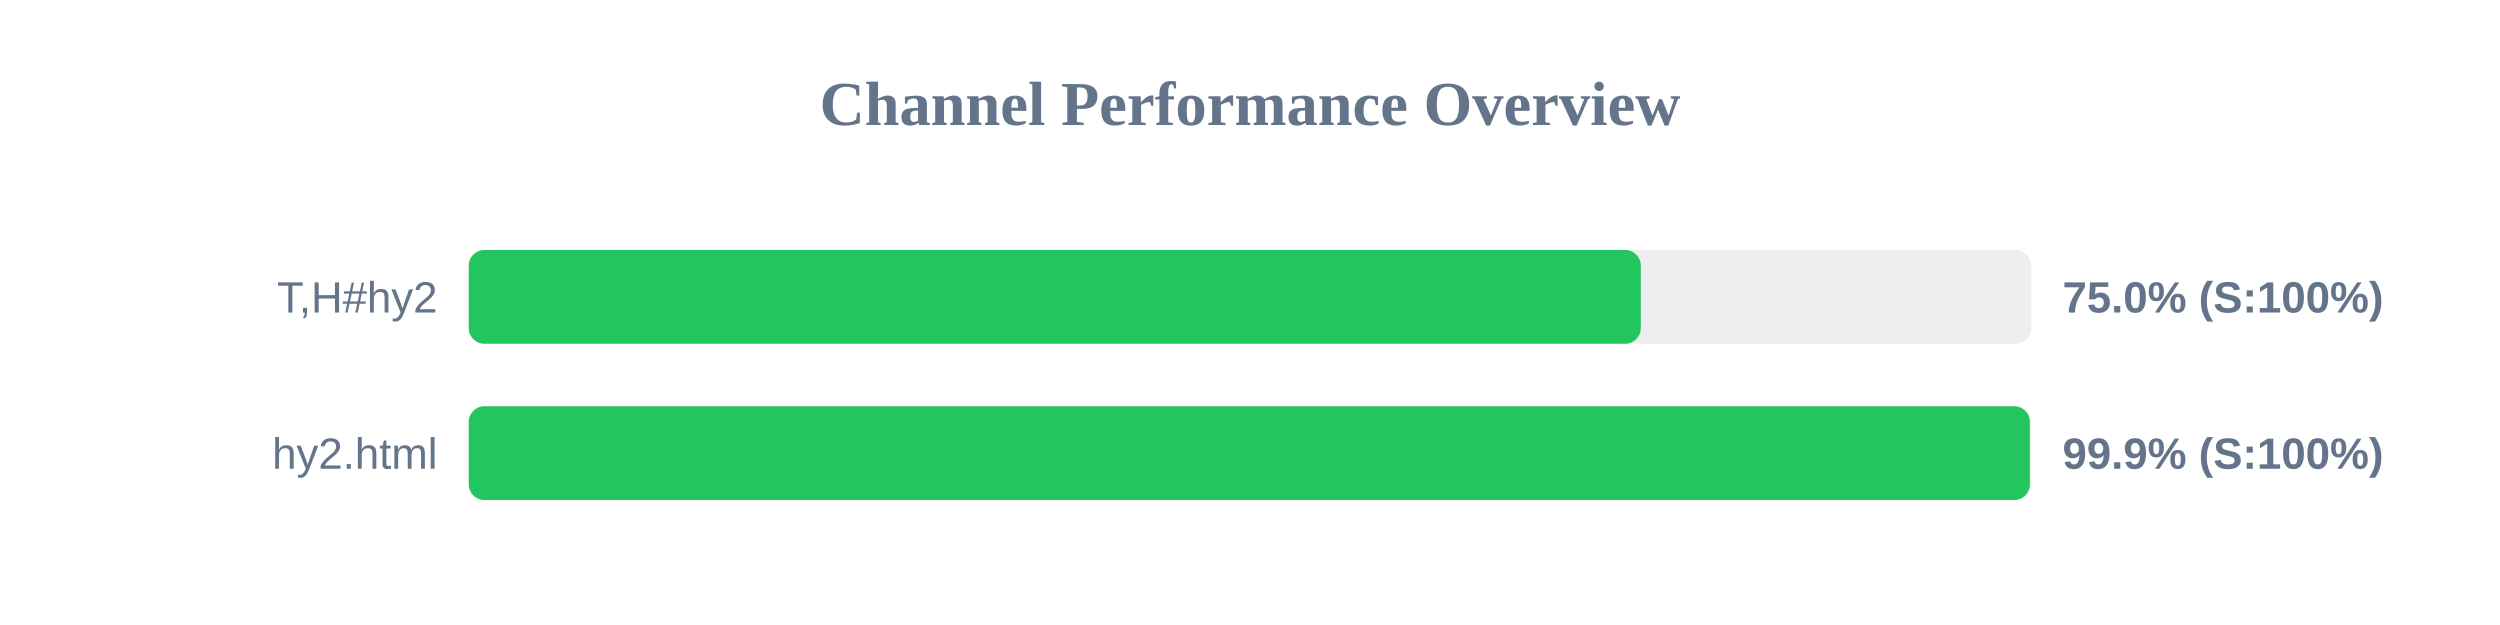
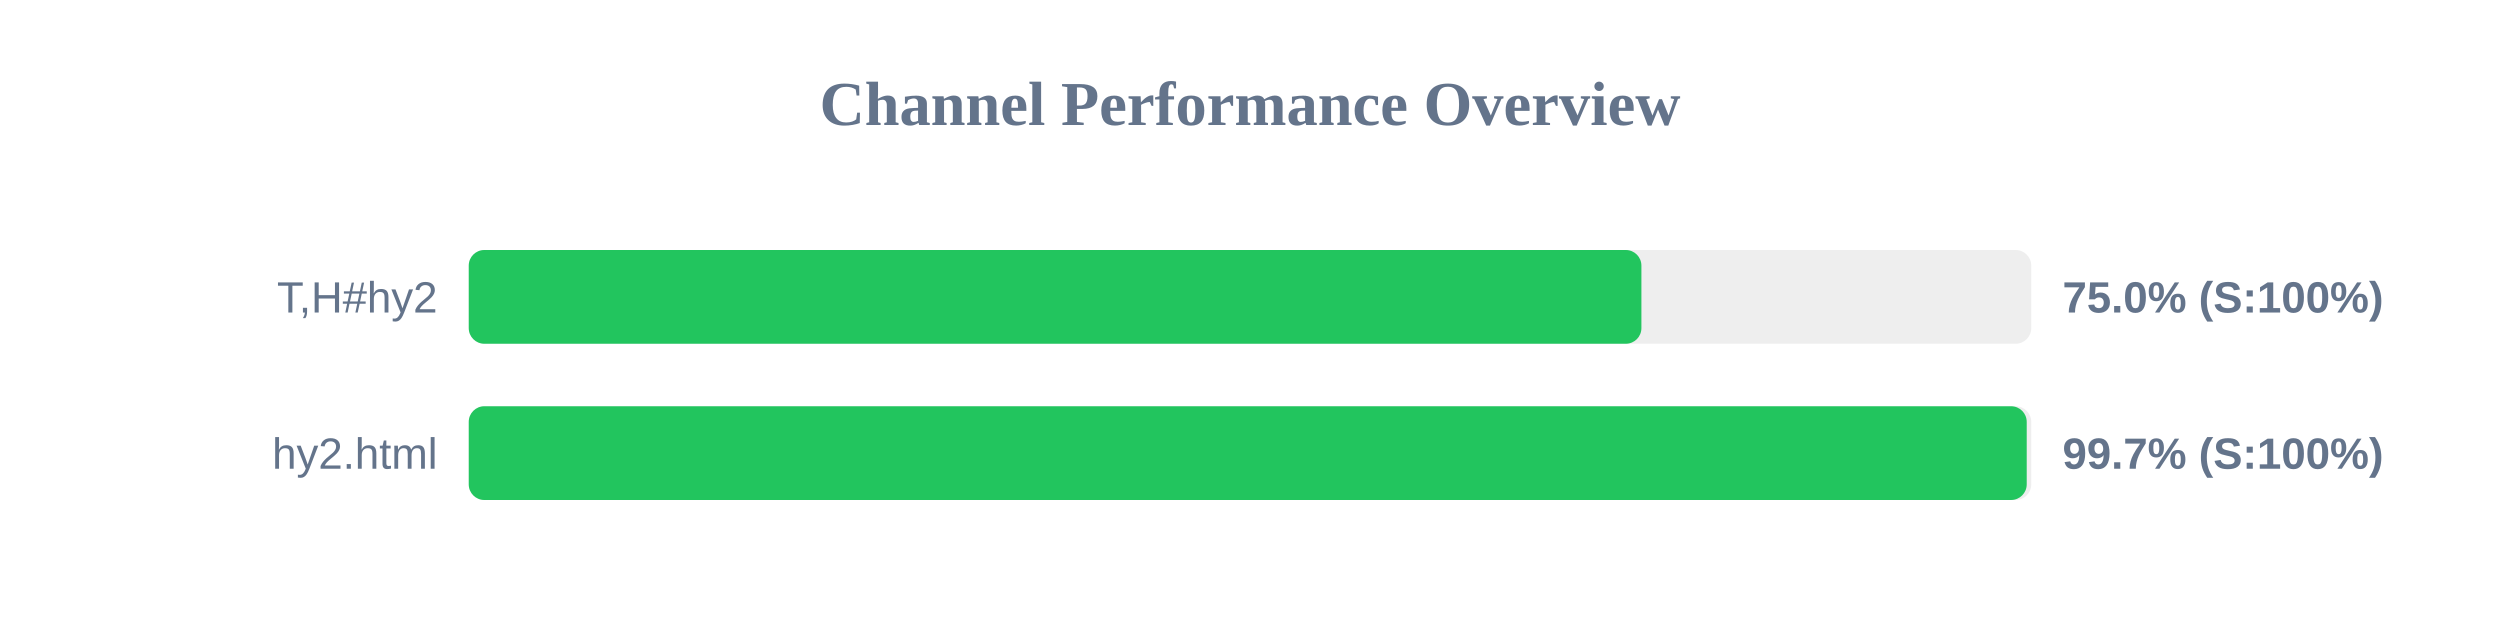
<svg xmlns="http://www.w3.org/2000/svg" width="800" height="200" version="1.1">
  <style>
        .row { font: 14px Arial; fill: #64748b; }
        .score { font: bold 14px Arial; fill: #64748b; }
    </style>
  <text x="400" y="40" text-anchor="middle" font-size="20px" font-weight="bold" fill="#64748b">Channel Performance Overview</text>
  <rect x="150" y="80" width="500" height="30" fill="#eee" rx="5" />
-   <rect x="150" y="80" width="375.05" height="30" fill="#22c55e" rx="5" />
+   <rect x="150" y="80" width="375.25" height="30" fill="#22c55e" rx="5" />
  <text x="140" y="100" text-anchor="end" class="row">T,H#hy2</text>
  <text x="660" y="100" text-anchor="start" class="score">75.0% (S:100%)</text>
  <rect x="150" y="130" width="500" height="30" fill="#eee" rx="5" />
-   <rect x="150" y="130" width="499.55" height="30" fill="#22c55e" rx="5" />
+   <rect x="150" y="130" width="498.55" height="30" fill="#22c55e" rx="5" />
  <text x="140" y="150" text-anchor="end" class="row">hy2.html</text>
-   <text x="660" y="150" text-anchor="start" class="score">99.9% (S:100%)</text>
+   <text x="660" y="150" text-anchor="start" class="score">99.7% (S:100%)</text>
</svg>
